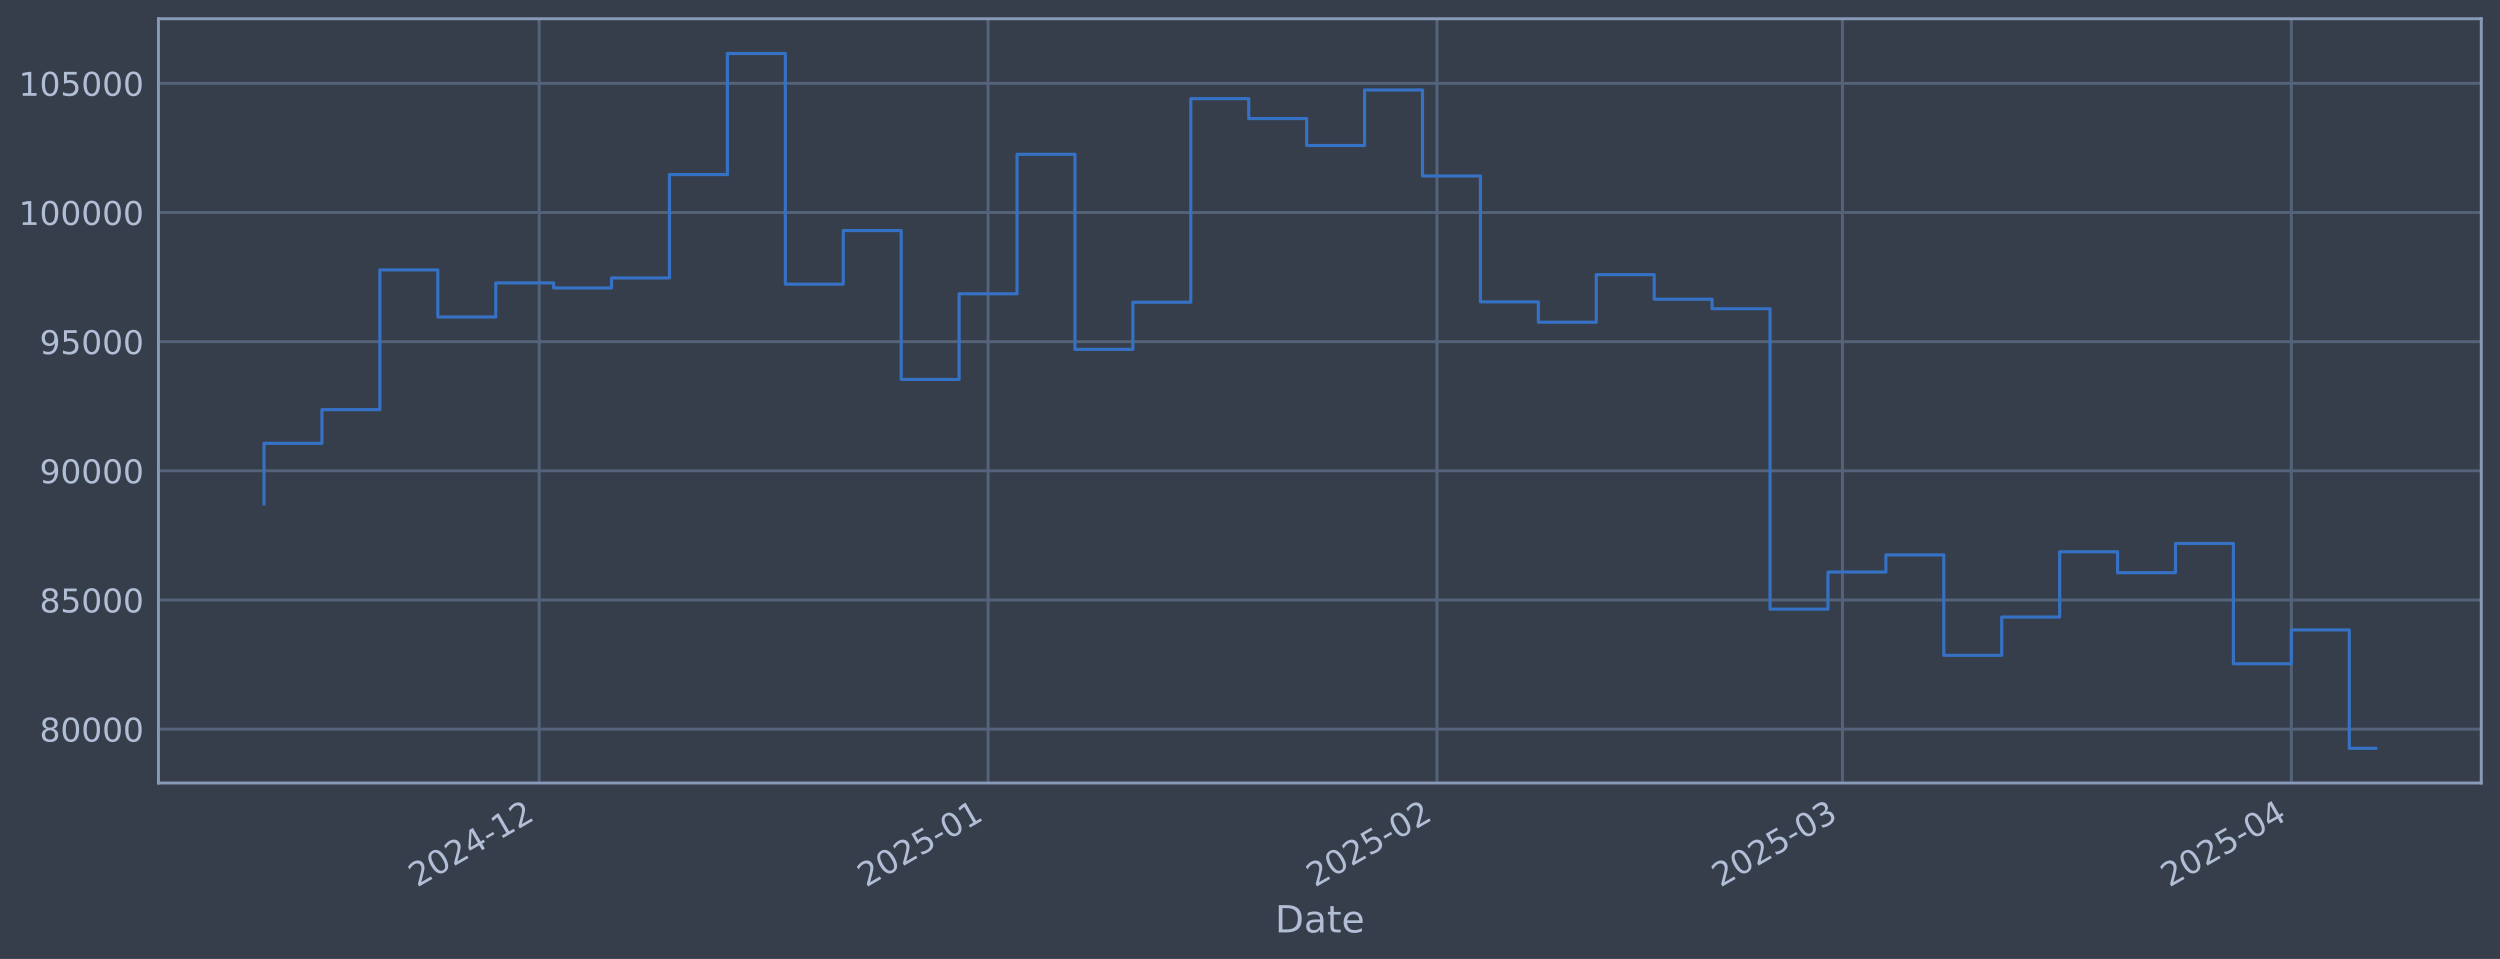
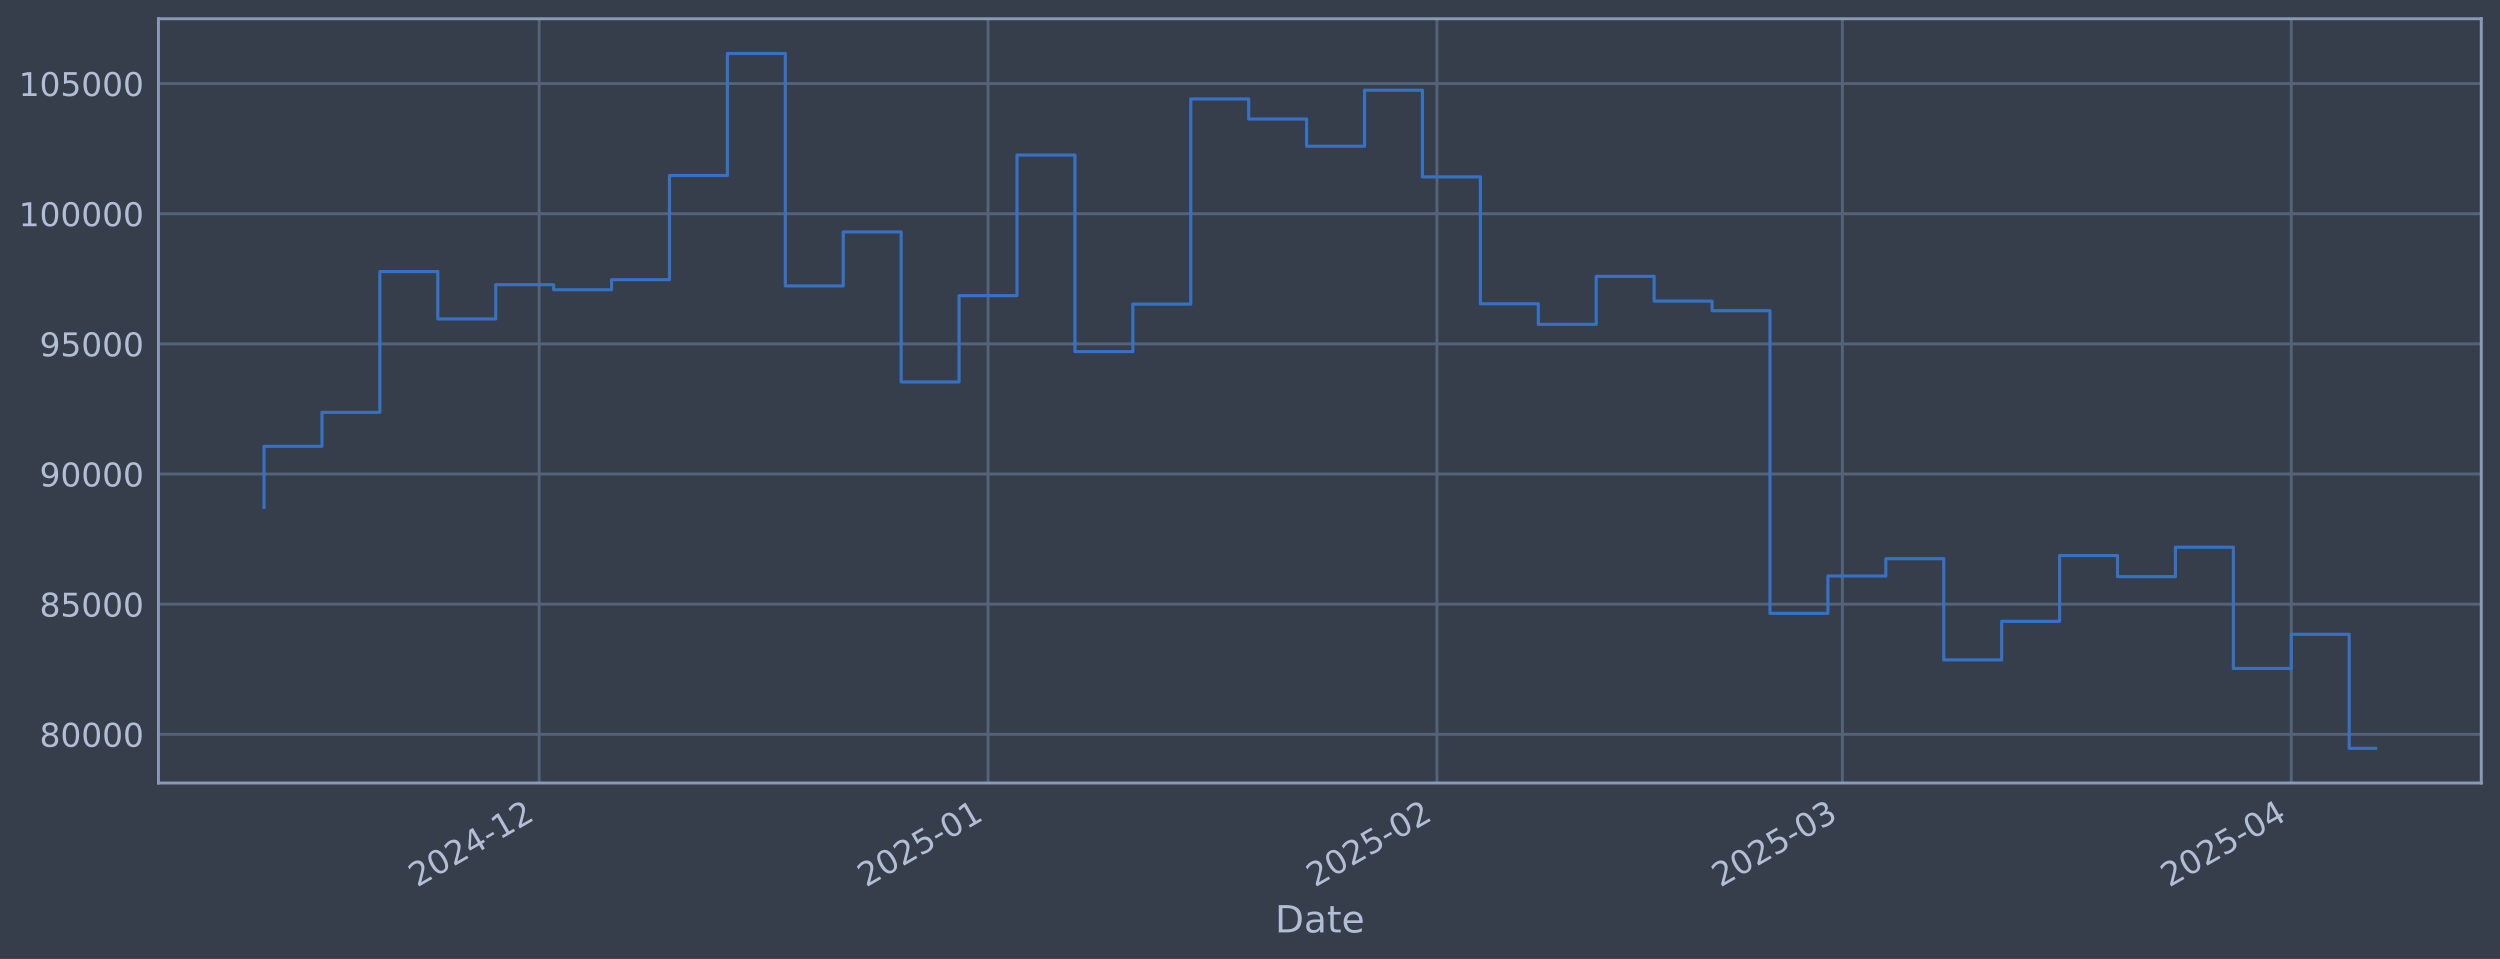
<svg xmlns="http://www.w3.org/2000/svg" xmlns:xlink="http://www.w3.org/1999/xlink" width="960.9pt" height="368.58pt" viewBox="0 0 960.9 368.58" version="1.1">
  <defs>
    <style type="text/css">*{stroke-linejoin: round; stroke-linecap: butt}</style>
  </defs>
  <g id="figure_1">
    <g id="patch_1">
      <path d="M 0 368.58  L 960.9 368.58  L 960.9 0  L 0 0  z " style="fill: #373e4b" />
    </g>
    <g id="axes_1">
      <g id="patch_2">
        <path d="M 60.901 300.96  L 953.701 300.96  L 953.701 7.2  L 60.901 7.2  z " style="fill: #373e4b" />
      </g>
      <g id="matplotlib.axis_1">
        <g id="xtick_1">
          <g id="line2d_1">
-             <path d="M 207.233 300.96  L 207.233 7.2  " clip-path="url(#p25b0e601a4)" style="fill: none; stroke: #546379; stroke-width: 1.12; stroke-linecap: square" />
+             <path d="M 207.229 300.96  L 207.229 7.2  " clip-path="url(#p09bf98aa32)" style="fill: none; stroke: #546379; stroke-width: 1.12; stroke-linecap: square" />
          </g>
          <g id="line2d_2" />
          <g id="text_1">
-             <g style="fill: #b1bed6" transform="translate(160.33 341.1745) rotate(-30) scale(0.126 -0.126)">
+             <g style="fill: #b1bed6" transform="translate(160.3261 341.1745) rotate(-30) scale(0.126 -0.126)">
              <defs>
                <path id="DejaVuSans-32" d="M 1228 531  L 3431 531  L 3431 0  L 469 0  L 469 531  Q 828 903 1448 1529  Q 2069 2156 2228 2338  Q 2531 2678 2651 2914  Q 2772 3150 2772 3378  Q 2772 3750 2511 3984  Q 2250 4219 1831 4219  Q 1534 4219 1204 4116  Q 875 4013 500 3803  L 500 4441  Q 881 4594 1212 4672  Q 1544 4750 1819 4750  Q 2544 4750 2975 4387  Q 3406 4025 3406 3419  Q 3406 3131 3298 2873  Q 3191 2616 2906 2266  Q 2828 2175 2409 1742  Q 1991 1309 1228 531  z " transform="scale(0.015625)" />
                <path id="DejaVuSans-30" d="M 2034 4250  Q 1547 4250 1301 3770  Q 1056 3291 1056 2328  Q 1056 1369 1301 889  Q 1547 409 2034 409  Q 2525 409 2770 889  Q 3016 1369 3016 2328  Q 3016 3291 2770 3770  Q 2525 4250 2034 4250  z M 2034 4750  Q 2819 4750 3233 4129  Q 3647 3509 3647 2328  Q 3647 1150 3233 529  Q 2819 -91 2034 -91  Q 1250 -91 836 529  Q 422 1150 422 2328  Q 422 3509 836 4129  Q 1250 4750 2034 4750  z " transform="scale(0.015625)" />
                <path id="DejaVuSans-34" d="M 2419 4116  L 825 1625  L 2419 1625  L 2419 4116  z M 2253 4666  L 3047 4666  L 3047 1625  L 3713 1625  L 3713 1100  L 3047 1100  L 3047 0  L 2419 0  L 2419 1100  L 313 1100  L 313 1709  L 2253 4666  z " transform="scale(0.015625)" />
                <path id="DejaVuSans-2d" d="M 313 2009  L 1997 2009  L 1997 1497  L 313 1497  L 313 2009  z " transform="scale(0.015625)" />
                <path id="DejaVuSans-31" d="M 794 531  L 1825 531  L 1825 4091  L 703 3866  L 703 4441  L 1819 4666  L 2450 4666  L 2450 531  L 3481 531  L 3481 0  L 794 0  L 794 531  z " transform="scale(0.015625)" />
              </defs>
              <use xlink:href="#DejaVuSans-32" />
              <use xlink:href="#DejaVuSans-30" transform="translate(63.62305 0)" />
              <use xlink:href="#DejaVuSans-32" transform="translate(127.2461 0)" />
              <use xlink:href="#DejaVuSans-34" transform="translate(190.8691 0)" />
              <use xlink:href="#DejaVuSans-2d" transform="translate(254.4922 0)" />
              <use xlink:href="#DejaVuSans-31" transform="translate(290.5762 0)" />
              <use xlink:href="#DejaVuSans-32" transform="translate(354.1992 0)" />
            </g>
          </g>
        </g>
        <g id="xtick_2">
          <g id="line2d_3">
-             <path d="M 379.774 300.96  L 379.774 7.2  " clip-path="url(#p25b0e601a4)" style="fill: none; stroke: #546379; stroke-width: 1.12; stroke-linecap: square" />
+             <path d="M 379.764 300.96  L 379.764 7.2  " clip-path="url(#p09bf98aa32)" style="fill: none; stroke: #546379; stroke-width: 1.12; stroke-linecap: square" />
          </g>
          <g id="line2d_4" />
          <g id="text_2">
-             <g style="fill: #b1bed6" transform="translate(332.8711 341.1745) rotate(-30) scale(0.126 -0.126)">
+             <g style="fill: #b1bed6" transform="translate(332.8607 341.1745) rotate(-30) scale(0.126 -0.126)">
              <defs>
                <path id="DejaVuSans-35" d="M 691 4666  L 3169 4666  L 3169 4134  L 1269 4134  L 1269 2991  Q 1406 3038 1543 3061  Q 1681 3084 1819 3084  Q 2600 3084 3056 2656  Q 3513 2228 3513 1497  Q 3513 744 3044 326  Q 2575 -91 1722 -91  Q 1428 -91 1123 -41  Q 819 9 494 109  L 494 744  Q 775 591 1075 516  Q 1375 441 1709 441  Q 2250 441 2565 725  Q 2881 1009 2881 1497  Q 2881 1984 2565 2268  Q 2250 2553 1709 2553  Q 1456 2553 1204 2497  Q 953 2441 691 2322  L 691 4666  z " transform="scale(0.015625)" />
              </defs>
              <use xlink:href="#DejaVuSans-32" />
              <use xlink:href="#DejaVuSans-30" transform="translate(63.62305 0)" />
              <use xlink:href="#DejaVuSans-32" transform="translate(127.2461 0)" />
              <use xlink:href="#DejaVuSans-35" transform="translate(190.8691 0)" />
              <use xlink:href="#DejaVuSans-2d" transform="translate(254.4922 0)" />
              <use xlink:href="#DejaVuSans-30" transform="translate(290.5762 0)" />
              <use xlink:href="#DejaVuSans-31" transform="translate(354.1992 0)" />
            </g>
          </g>
        </g>
        <g id="xtick_3">
          <g id="line2d_5">
-             <path d="M 552.315 300.96  L 552.315 7.2  " clip-path="url(#p25b0e601a4)" style="fill: none; stroke: #546379; stroke-width: 1.12; stroke-linecap: square" />
+             <path d="M 552.299 300.96  L 552.299 7.2  " clip-path="url(#p09bf98aa32)" style="fill: none; stroke: #546379; stroke-width: 1.12; stroke-linecap: square" />
          </g>
          <g id="line2d_6" />
          <g id="text_3">
-             <g style="fill: #b1bed6" transform="translate(505.4122 341.1745) rotate(-30) scale(0.126 -0.126)">
+             <g style="fill: #b1bed6" transform="translate(505.3953 341.1745) rotate(-30) scale(0.126 -0.126)">
              <use xlink:href="#DejaVuSans-32" />
              <use xlink:href="#DejaVuSans-30" transform="translate(63.62305 0)" />
              <use xlink:href="#DejaVuSans-32" transform="translate(127.2461 0)" />
              <use xlink:href="#DejaVuSans-35" transform="translate(190.8691 0)" />
              <use xlink:href="#DejaVuSans-2d" transform="translate(254.4922 0)" />
              <use xlink:href="#DejaVuSans-30" transform="translate(290.5762 0)" />
              <use xlink:href="#DejaVuSans-32" transform="translate(354.1992 0)" />
            </g>
          </g>
        </g>
        <g id="xtick_4">
          <g id="line2d_7">
-             <path d="M 708.159 300.96  L 708.159 7.2  " clip-path="url(#p25b0e601a4)" style="fill: none; stroke: #546379; stroke-width: 1.12; stroke-linecap: square" />
+             <path d="M 708.136 300.96  L 708.136 7.2  " clip-path="url(#p09bf98aa32)" style="fill: none; stroke: #546379; stroke-width: 1.12; stroke-linecap: square" />
          </g>
          <g id="line2d_8" />
          <g id="text_4">
-             <g style="fill: #b1bed6" transform="translate(661.2557 341.1745) rotate(-30) scale(0.126 -0.126)">
+             <g style="fill: #b1bed6" transform="translate(661.233 341.1745) rotate(-30) scale(0.126 -0.126)">
              <defs>
                <path id="DejaVuSans-33" d="M 2597 2516  Q 3050 2419 3304 2112  Q 3559 1806 3559 1356  Q 3559 666 3084 287  Q 2609 -91 1734 -91  Q 1441 -91 1130 -33  Q 819 25 488 141  L 488 750  Q 750 597 1062 519  Q 1375 441 1716 441  Q 2309 441 2620 675  Q 2931 909 2931 1356  Q 2931 1769 2642 2001  Q 2353 2234 1838 2234  L 1294 2234  L 1294 2753  L 1863 2753  Q 2328 2753 2575 2939  Q 2822 3125 2822 3475  Q 2822 3834 2567 4026  Q 2313 4219 1838 4219  Q 1578 4219 1281 4162  Q 984 4106 628 3988  L 628 4550  Q 988 4650 1302 4700  Q 1616 4750 1894 4750  Q 2613 4750 3031 4423  Q 3450 4097 3450 3541  Q 3450 3153 3228 2886  Q 3006 2619 2597 2516  z " transform="scale(0.015625)" />
              </defs>
              <use xlink:href="#DejaVuSans-32" />
              <use xlink:href="#DejaVuSans-30" transform="translate(63.62305 0)" />
              <use xlink:href="#DejaVuSans-32" transform="translate(127.2461 0)" />
              <use xlink:href="#DejaVuSans-35" transform="translate(190.8691 0)" />
              <use xlink:href="#DejaVuSans-2d" transform="translate(254.4922 0)" />
              <use xlink:href="#DejaVuSans-30" transform="translate(290.5762 0)" />
              <use xlink:href="#DejaVuSans-33" transform="translate(354.1992 0)" />
            </g>
          </g>
        </g>
        <g id="xtick_5">
          <g id="line2d_9">
-             <path d="M 880.7 300.96  L 880.7 7.2  " clip-path="url(#p25b0e601a4)" style="fill: none; stroke: #546379; stroke-width: 1.12; stroke-linecap: square" />
+             <path d="M 880.671 300.96  L 880.671 7.2  " clip-path="url(#p09bf98aa32)" style="fill: none; stroke: #546379; stroke-width: 1.12; stroke-linecap: square" />
          </g>
          <g id="line2d_10" />
          <g id="text_5">
-             <g style="fill: #b1bed6" transform="translate(833.7968 341.1745) rotate(-30) scale(0.126 -0.126)">
+             <g style="fill: #b1bed6" transform="translate(833.7676 341.1745) rotate(-30) scale(0.126 -0.126)">
              <use xlink:href="#DejaVuSans-32" />
              <use xlink:href="#DejaVuSans-30" transform="translate(63.62305 0)" />
              <use xlink:href="#DejaVuSans-32" transform="translate(127.2461 0)" />
              <use xlink:href="#DejaVuSans-35" transform="translate(190.8691 0)" />
              <use xlink:href="#DejaVuSans-2d" transform="translate(254.4922 0)" />
              <use xlink:href="#DejaVuSans-30" transform="translate(290.5762 0)" />
              <use xlink:href="#DejaVuSans-34" transform="translate(354.1992 0)" />
            </g>
          </g>
        </g>
        <g id="text_6">
          <g style="fill: #b1bed6" transform="translate(490.0914 358.3856) scale(0.144 -0.144)">
            <defs>
              <path id="DejaVuSans-44" d="M 1259 4147  L 1259 519  L 2022 519  Q 2988 519 3436 956  Q 3884 1394 3884 2338  Q 3884 3275 3436 3711  Q 2988 4147 2022 4147  L 1259 4147  z M 628 4666  L 1925 4666  Q 3281 4666 3915 4102  Q 4550 3538 4550 2338  Q 4550 1131 3912 565  Q 3275 0 1925 0  L 628 0  L 628 4666  z " transform="scale(0.015625)" />
              <path id="DejaVuSans-61" d="M 2194 1759  Q 1497 1759 1228 1600  Q 959 1441 959 1056  Q 959 750 1161 570  Q 1363 391 1709 391  Q 2188 391 2477 730  Q 2766 1069 2766 1631  L 2766 1759  L 2194 1759  z M 3341 1997  L 3341 0  L 2766 0  L 2766 531  Q 2569 213 2275 61  Q 1981 -91 1556 -91  Q 1019 -91 701 211  Q 384 513 384 1019  Q 384 1609 779 1909  Q 1175 2209 1959 2209  L 2766 2209  L 2766 2266  Q 2766 2663 2505 2880  Q 2244 3097 1772 3097  Q 1472 3097 1187 3025  Q 903 2953 641 2809  L 641 3341  Q 956 3463 1253 3523  Q 1550 3584 1831 3584  Q 2591 3584 2966 3190  Q 3341 2797 3341 1997  z " transform="scale(0.015625)" />
              <path id="DejaVuSans-74" d="M 1172 4494  L 1172 3500  L 2356 3500  L 2356 3053  L 1172 3053  L 1172 1153  Q 1172 725 1289 603  Q 1406 481 1766 481  L 2356 481  L 2356 0  L 1766 0  Q 1100 0 847 248  Q 594 497 594 1153  L 594 3053  L 172 3053  L 172 3500  L 594 3500  L 594 4494  L 1172 4494  z " transform="scale(0.015625)" />
              <path id="DejaVuSans-65" d="M 3597 1894  L 3597 1613  L 953 1613  Q 991 1019 1311 708  Q 1631 397 2203 397  Q 2534 397 2845 478  Q 3156 559 3463 722  L 3463 178  Q 3153 47 2828 -22  Q 2503 -91 2169 -91  Q 1331 -91 842 396  Q 353 884 353 1716  Q 353 2575 817 3079  Q 1281 3584 2069 3584  Q 2775 3584 3186 3129  Q 3597 2675 3597 1894  z M 3022 2063  Q 3016 2534 2758 2815  Q 2500 3097 2075 3097  Q 1594 3097 1305 2825  Q 1016 2553 972 2059  L 3022 2063  z " transform="scale(0.015625)" />
            </defs>
            <use xlink:href="#DejaVuSans-44" />
            <use xlink:href="#DejaVuSans-61" transform="translate(77.00195 0)" />
            <use xlink:href="#DejaVuSans-74" transform="translate(138.2812 0)" />
            <use xlink:href="#DejaVuSans-65" transform="translate(177.4902 0)" />
          </g>
        </g>
      </g>
      <g id="matplotlib.axis_2">
        <g id="ytick_1">
          <g id="line2d_11">
-             <path d="M 60.901 280.257  L 953.701 280.257  " clip-path="url(#p25b0e601a4)" style="fill: none; stroke: #546379; stroke-width: 1.12; stroke-linecap: square" />
+             <path d="M 60.901 282.238  L 953.701 282.238  " clip-path="url(#p09bf98aa32)" style="fill: none; stroke: #546379; stroke-width: 1.12; stroke-linecap: square" />
          </g>
          <g id="line2d_12" />
          <g id="text_7">
-             <g style="fill: #b1bed6" transform="translate(15.21675 285.044) scale(0.126 -0.126)">
+             <g style="fill: #b1bed6" transform="translate(15.21675 287.0247) scale(0.126 -0.126)">
              <defs>
                <path id="DejaVuSans-38" d="M 2034 2216  Q 1584 2216 1326 1975  Q 1069 1734 1069 1313  Q 1069 891 1326 650  Q 1584 409 2034 409  Q 2484 409 2743 651  Q 3003 894 3003 1313  Q 3003 1734 2745 1975  Q 2488 2216 2034 2216  z M 1403 2484  Q 997 2584 770 2862  Q 544 3141 544 3541  Q 544 4100 942 4425  Q 1341 4750 2034 4750  Q 2731 4750 3128 4425  Q 3525 4100 3525 3541  Q 3525 3141 3298 2862  Q 3072 2584 2669 2484  Q 3125 2378 3379 2068  Q 3634 1759 3634 1313  Q 3634 634 3220 271  Q 2806 -91 2034 -91  Q 1263 -91 848 271  Q 434 634 434 1313  Q 434 1759 690 2068  Q 947 2378 1403 2484  z M 1172 3481  Q 1172 3119 1398 2916  Q 1625 2713 2034 2713  Q 2441 2713 2670 2916  Q 2900 3119 2900 3481  Q 2900 3844 2670 4047  Q 2441 4250 2034 4250  Q 1625 4250 1398 4047  Q 1172 3844 1172 3481  z " transform="scale(0.015625)" />
              </defs>
              <use xlink:href="#DejaVuSans-38" />
              <use xlink:href="#DejaVuSans-30" transform="translate(63.62305 0)" />
              <use xlink:href="#DejaVuSans-30" transform="translate(127.2461 0)" />
              <use xlink:href="#DejaVuSans-30" transform="translate(190.8691 0)" />
              <use xlink:href="#DejaVuSans-30" transform="translate(254.4922 0)" />
            </g>
          </g>
        </g>
        <g id="ytick_2">
          <g id="line2d_13">
-             <path d="M 60.901 230.612  L 953.701 230.612  " clip-path="url(#p25b0e601a4)" style="fill: none; stroke: #546379; stroke-width: 1.12; stroke-linecap: square" />
+             <path d="M 60.901 232.214  L 953.701 232.214  " clip-path="url(#p09bf98aa32)" style="fill: none; stroke: #546379; stroke-width: 1.12; stroke-linecap: square" />
          </g>
          <g id="line2d_14" />
          <g id="text_8">
-             <g style="fill: #b1bed6" transform="translate(15.21675 235.3987) scale(0.126 -0.126)">
+             <g style="fill: #b1bed6" transform="translate(15.21675 237.0008) scale(0.126 -0.126)">
              <use xlink:href="#DejaVuSans-38" />
              <use xlink:href="#DejaVuSans-35" transform="translate(63.62305 0)" />
              <use xlink:href="#DejaVuSans-30" transform="translate(127.2461 0)" />
              <use xlink:href="#DejaVuSans-30" transform="translate(190.8691 0)" />
              <use xlink:href="#DejaVuSans-30" transform="translate(254.4922 0)" />
            </g>
          </g>
        </g>
        <g id="ytick_3">
          <g id="line2d_15">
-             <path d="M 60.901 180.966  L 953.701 180.966  " clip-path="url(#p25b0e601a4)" style="fill: none; stroke: #546379; stroke-width: 1.12; stroke-linecap: square" />
+             <path d="M 60.901 182.19  L 953.701 182.19  " clip-path="url(#p09bf98aa32)" style="fill: none; stroke: #546379; stroke-width: 1.12; stroke-linecap: square" />
          </g>
          <g id="line2d_16" />
          <g id="text_9">
-             <g style="fill: #b1bed6" transform="translate(15.21675 185.7535) scale(0.126 -0.126)">
+             <g style="fill: #b1bed6" transform="translate(15.21675 186.9769) scale(0.126 -0.126)">
              <defs>
                <path id="DejaVuSans-39" d="M 703 97  L 703 672  Q 941 559 1184 500  Q 1428 441 1663 441  Q 2288 441 2617 861  Q 2947 1281 2994 2138  Q 2813 1869 2534 1725  Q 2256 1581 1919 1581  Q 1219 1581 811 2004  Q 403 2428 403 3163  Q 403 3881 828 4315  Q 1253 4750 1959 4750  Q 2769 4750 3195 4129  Q 3622 3509 3622 2328  Q 3622 1225 3098 567  Q 2575 -91 1691 -91  Q 1453 -91 1209 -44  Q 966 3 703 97  z M 1959 2075  Q 2384 2075 2632 2365  Q 2881 2656 2881 3163  Q 2881 3666 2632 3958  Q 2384 4250 1959 4250  Q 1534 4250 1286 3958  Q 1038 3666 1038 3163  Q 1038 2656 1286 2365  Q 1534 2075 1959 2075  z " transform="scale(0.015625)" />
              </defs>
              <use xlink:href="#DejaVuSans-39" />
              <use xlink:href="#DejaVuSans-30" transform="translate(63.62305 0)" />
              <use xlink:href="#DejaVuSans-30" transform="translate(127.2461 0)" />
              <use xlink:href="#DejaVuSans-30" transform="translate(190.8691 0)" />
              <use xlink:href="#DejaVuSans-30" transform="translate(254.4922 0)" />
            </g>
          </g>
        </g>
        <g id="ytick_4">
          <g id="line2d_17">
-             <path d="M 60.901 131.321  L 953.701 131.321  " clip-path="url(#p25b0e601a4)" style="fill: none; stroke: #546379; stroke-width: 1.12; stroke-linecap: square" />
+             <path d="M 60.901 132.166  L 953.701 132.166  " clip-path="url(#p09bf98aa32)" style="fill: none; stroke: #546379; stroke-width: 1.12; stroke-linecap: square" />
          </g>
          <g id="line2d_18" />
          <g id="text_10">
-             <g style="fill: #b1bed6" transform="translate(15.21675 136.1083) scale(0.126 -0.126)">
+             <g style="fill: #b1bed6" transform="translate(15.21675 136.9531) scale(0.126 -0.126)">
              <use xlink:href="#DejaVuSans-39" />
              <use xlink:href="#DejaVuSans-35" transform="translate(63.62305 0)" />
              <use xlink:href="#DejaVuSans-30" transform="translate(127.2461 0)" />
              <use xlink:href="#DejaVuSans-30" transform="translate(190.8691 0)" />
              <use xlink:href="#DejaVuSans-30" transform="translate(254.4922 0)" />
            </g>
          </g>
        </g>
        <g id="ytick_5">
          <g id="line2d_19">
-             <path d="M 60.901 81.676  L 953.701 81.676  " clip-path="url(#p25b0e601a4)" style="fill: none; stroke: #546379; stroke-width: 1.12; stroke-linecap: square" />
+             <path d="M 60.901 82.142  L 953.701 82.142  " clip-path="url(#p09bf98aa32)" style="fill: none; stroke: #546379; stroke-width: 1.12; stroke-linecap: square" />
          </g>
          <g id="line2d_20" />
          <g id="text_11">
-             <g style="fill: #b1bed6" transform="translate(7.2 86.46305) scale(0.126 -0.126)">
+             <g style="fill: #b1bed6" transform="translate(7.2 86.92922) scale(0.126 -0.126)">
              <use xlink:href="#DejaVuSans-31" />
              <use xlink:href="#DejaVuSans-30" transform="translate(63.62305 0)" />
              <use xlink:href="#DejaVuSans-30" transform="translate(127.2461 0)" />
              <use xlink:href="#DejaVuSans-30" transform="translate(190.8691 0)" />
              <use xlink:href="#DejaVuSans-30" transform="translate(254.4922 0)" />
              <use xlink:href="#DejaVuSans-30" transform="translate(318.1152 0)" />
            </g>
          </g>
        </g>
        <g id="ytick_6">
          <g id="line2d_21">
-             <path d="M 60.901 32.031  L 953.701 32.031  " clip-path="url(#p25b0e601a4)" style="fill: none; stroke: #546379; stroke-width: 1.12; stroke-linecap: square" />
+             <path d="M 60.901 32.118  L 953.701 32.118  " clip-path="url(#p09bf98aa32)" style="fill: none; stroke: #546379; stroke-width: 1.12; stroke-linecap: square" />
          </g>
          <g id="line2d_22" />
          <g id="text_12">
-             <g style="fill: #b1bed6" transform="translate(7.2 36.81782) scale(0.126 -0.126)">
+             <g style="fill: #b1bed6" transform="translate(7.2 36.90536) scale(0.126 -0.126)">
              <use xlink:href="#DejaVuSans-31" />
              <use xlink:href="#DejaVuSans-30" transform="translate(63.62305 0)" />
              <use xlink:href="#DejaVuSans-35" transform="translate(127.2461 0)" />
              <use xlink:href="#DejaVuSans-30" transform="translate(190.8691 0)" />
              <use xlink:href="#DejaVuSans-30" transform="translate(254.4922 0)" />
              <use xlink:href="#DejaVuSans-30" transform="translate(318.1152 0)" />
            </g>
          </g>
        </g>
      </g>
      <g id="line2d_23">
-         <path d="M 101.482 193.678  L 101.482 170.41  L 123.746 170.41  L 123.746 157.44  L 146.009 157.44  L 146.009 103.749  L 168.272 103.749  L 168.272 121.819  L 190.536 121.819  L 190.536 108.746  L 212.799 108.746  L 212.799 110.673  L 235.062 110.673  L 235.062 106.841  L 257.326 106.841  L 257.326 67.105  L 279.589 67.105  L 279.589 20.553  L 301.853 20.553  L 301.853 109.214  L 324.116 109.214  L 324.116 88.625  L 346.379 88.625  L 346.379 145.853  L 368.643 145.853  L 368.643 112.916  L 390.906 112.916  L 390.906 59.303  L 413.169 59.303  L 413.169 134.274  L 435.433 134.274  L 435.433 116.158  L 457.696 116.158  L 457.696 37.9  L 479.959 37.9  L 479.959 45.563  L 502.223 45.563  L 502.223 55.934  L 524.486 55.934  L 524.486 34.573  L 546.75 34.573  L 546.75 67.629  L 569.013 67.629  L 569.013 116.024  L 591.276 116.024  L 591.276 123.855  L 613.54 123.855  L 613.54 105.569  L 635.803 105.569  L 635.803 115.01  L 658.066 115.01  L 658.066 118.664  L 680.33 118.664  L 680.33 234.128  L 702.593 234.128  L 702.593 219.871  L 724.856 219.871  L 724.856 213.28  L 747.12 213.28  L 747.12 251.867  L 769.383 251.867  L 769.383 237.169  L 791.647 237.169  L 791.647 212.068  L 813.91 212.068  L 813.91 220.116  L 836.173 220.116  L 836.173 208.889  L 858.437 208.889  L 858.437 255.125  L 880.7 255.125  L 880.7 242.109  L 902.963 242.109  L 902.963 287.607  L 913.119 287.607  " clip-path="url(#p25b0e601a4)" style="fill: none; stroke: #3572c6; stroke-width: 1.2; stroke-linecap: square" />
+         <path d="M 101.482 194.999  L 101.482 171.552  L 123.745 171.552  L 123.745 158.484  L 146.007 158.484  L 146.007 104.383  L 168.27 104.383  L 168.27 122.592  L 190.532 122.592  L 190.532 109.419  L 212.795 109.419  L 212.795 111.361  L 235.058 111.361  L 235.058 107.499  L 257.32 107.499  L 257.32 67.46  L 279.583 67.46  L 279.583 20.553  L 301.845 20.553  L 301.845 109.89  L 324.108 109.89  L 324.108 89.144  L 346.37 89.144  L 346.37 146.809  L 368.633 146.809  L 368.633 113.621  L 390.895 113.621  L 390.895 59.598  L 413.158 59.598  L 413.158 135.141  L 435.42 135.141  L 435.42 116.887  L 457.683 116.887  L 457.683 38.032  L 479.945 38.032  L 479.945 45.754  L 502.208 45.754  L 502.208 56.204  L 524.47 56.204  L 524.47 34.68  L 546.733 34.68  L 546.733 67.988  L 568.995 67.988  L 568.995 116.752  L 591.258 116.752  L 591.258 124.642  L 613.521 124.642  L 613.521 106.217  L 635.783 106.217  L 635.783 115.73  L 658.046 115.73  L 658.046 119.412  L 680.308 119.412  L 680.308 235.757  L 702.571 235.757  L 702.571 221.391  L 724.833 221.391  L 724.833 214.75  L 747.096 214.75  L 747.096 253.631  L 769.358 253.631  L 769.358 238.821  L 791.621 238.821  L 791.621 213.529  L 813.883 213.529  L 813.883 221.638  L 836.146 221.638  L 836.146 210.326  L 858.408 210.326  L 858.408 256.914  L 880.671 256.914  L 880.671 243.799  L 902.933 243.799  L 902.933 287.607  L 913.119 287.607  " clip-path="url(#p09bf98aa32)" style="fill: none; stroke: #3572c6; stroke-width: 1.2; stroke-linecap: square" />
      </g>
      <g id="patch_3">
        <path d="M 60.901 300.96  L 60.901 7.2  " style="fill: none; stroke: #899ab8; stroke-width: 1.12; stroke-linejoin: miter; stroke-linecap: square" />
      </g>
      <g id="patch_4">
        <path d="M 953.701 300.96  L 953.701 7.2  " style="fill: none; stroke: #899ab8; stroke-width: 1.12; stroke-linejoin: miter; stroke-linecap: square" />
      </g>
      <g id="patch_5">
        <path d="M 60.901 300.96  L 953.701 300.96  " style="fill: none; stroke: #899ab8; stroke-width: 1.12; stroke-linejoin: miter; stroke-linecap: square" />
      </g>
      <g id="patch_6">
        <path d="M 60.901 7.2  L 953.701 7.2  " style="fill: none; stroke: #899ab8; stroke-width: 1.12; stroke-linejoin: miter; stroke-linecap: square" />
      </g>
    </g>
  </g>
  <defs>
-     <clipPath id="p25b0e601a4">
+     <clipPath id="p09bf98aa32">
      <rect x="60.901" y="7.2" width="892.8" height="293.76" />
    </clipPath>
  </defs>
</svg>
